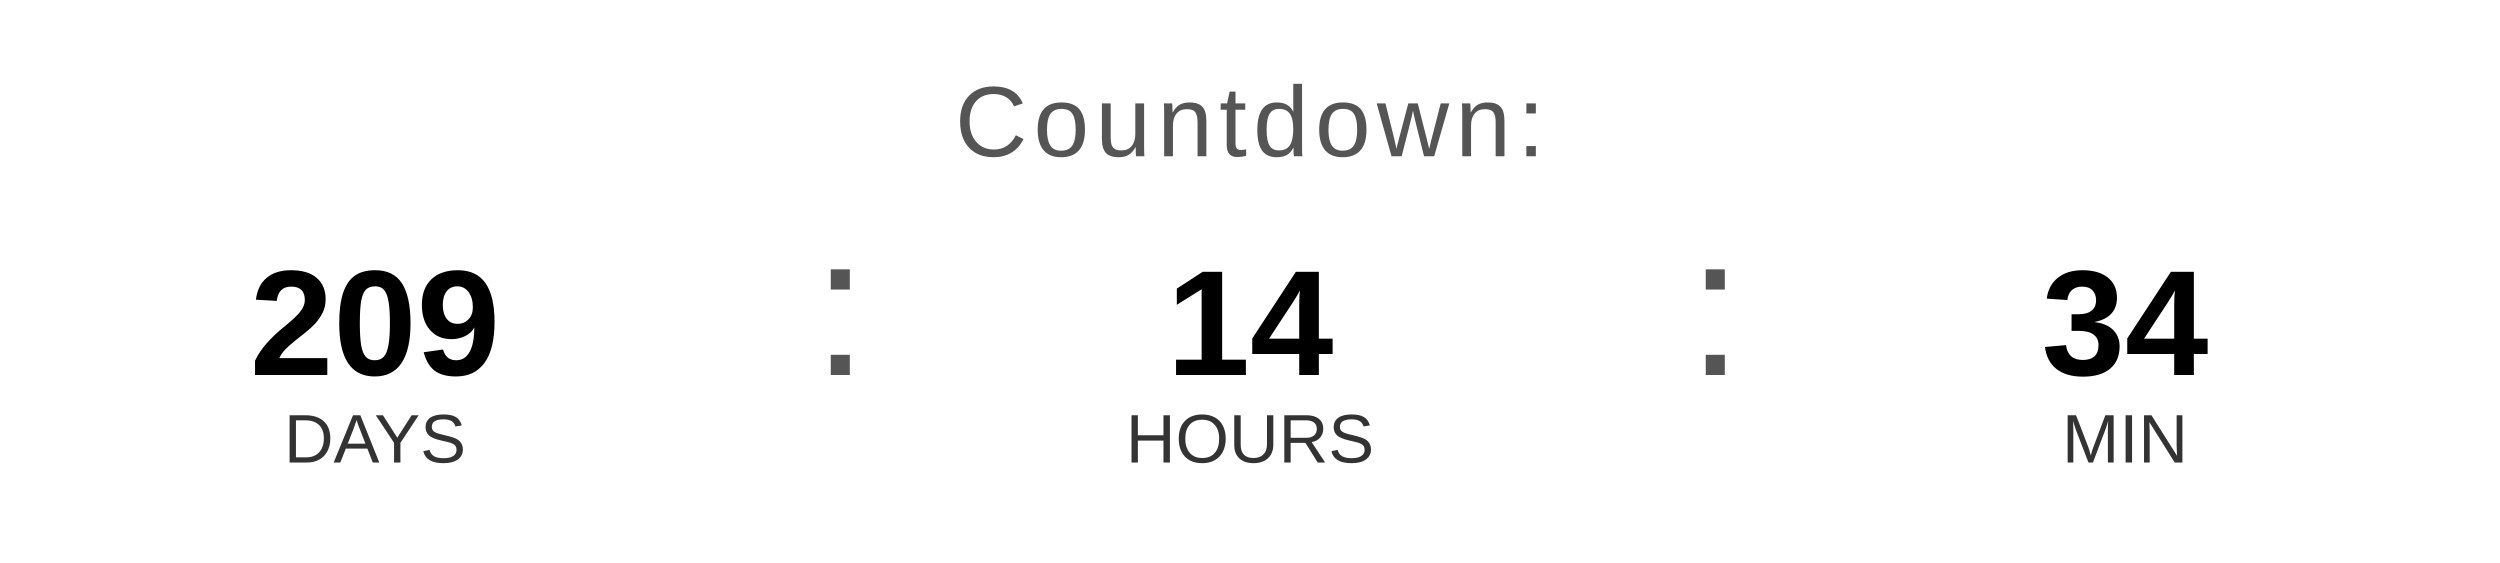
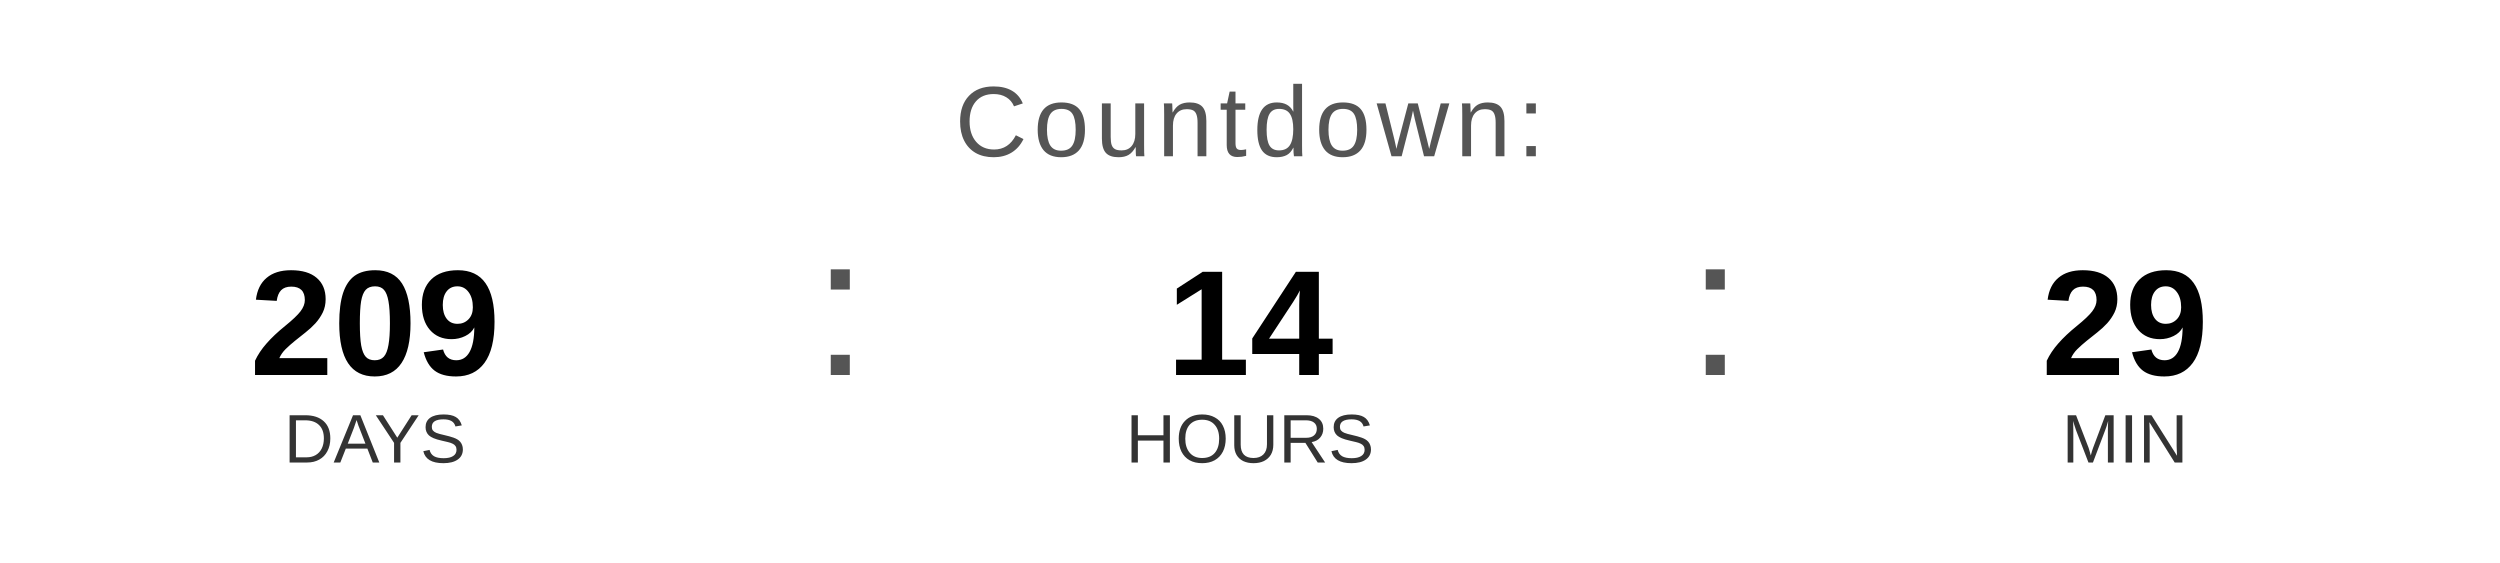
<svg xmlns="http://www.w3.org/2000/svg" width="400" height="90" viewBox="0 0 400 90">
  <text x="200" y="25" font-family="Arial, Helvetica, sans-serif" font-size="16" fill="#555555" text-anchor="middle" letter-spacing="1">
    Countdown:
  </text>
  <text x="60" y="60" font-family="Arial, Helvetica, sans-serif" font-size="24" font-weight="bold" fill="#000000" text-anchor="middle">209</text>
  <text x="60" y="74" font-family="Arial, Helvetica, sans-serif" font-size="11" fill="#333333" text-anchor="middle">DAYS</text>
  <text x="130" y="60" font-family="Arial, sans-serif" font-size="32" fill="#555555">:</text>
  <text x="200" y="60" font-family="Arial, Helvetica, sans-serif" font-size="24" font-weight="bold" fill="#000000" text-anchor="middle">14</text>
  <text x="200" y="74" font-family="Arial, Helvetica, sans-serif" font-size="11" fill="#333333" text-anchor="middle">HOURS</text>
  <text x="270" y="60" font-family="Arial, sans-serif" font-size="32" fill="#555555">:</text>
-   <text x="340" y="60" font-family="Arial, Helvetica, sans-serif" font-size="24" font-weight="bold" fill="#000000" text-anchor="middle">34</text>
+   <text x="340" y="60" font-family="Arial, Helvetica, sans-serif" font-size="24" font-weight="bold" fill="#000000" text-anchor="middle">29</text>
  <text x="340" y="74" font-family="Arial, Helvetica, sans-serif" font-size="11" fill="#333333" text-anchor="middle">MIN</text>
</svg>
